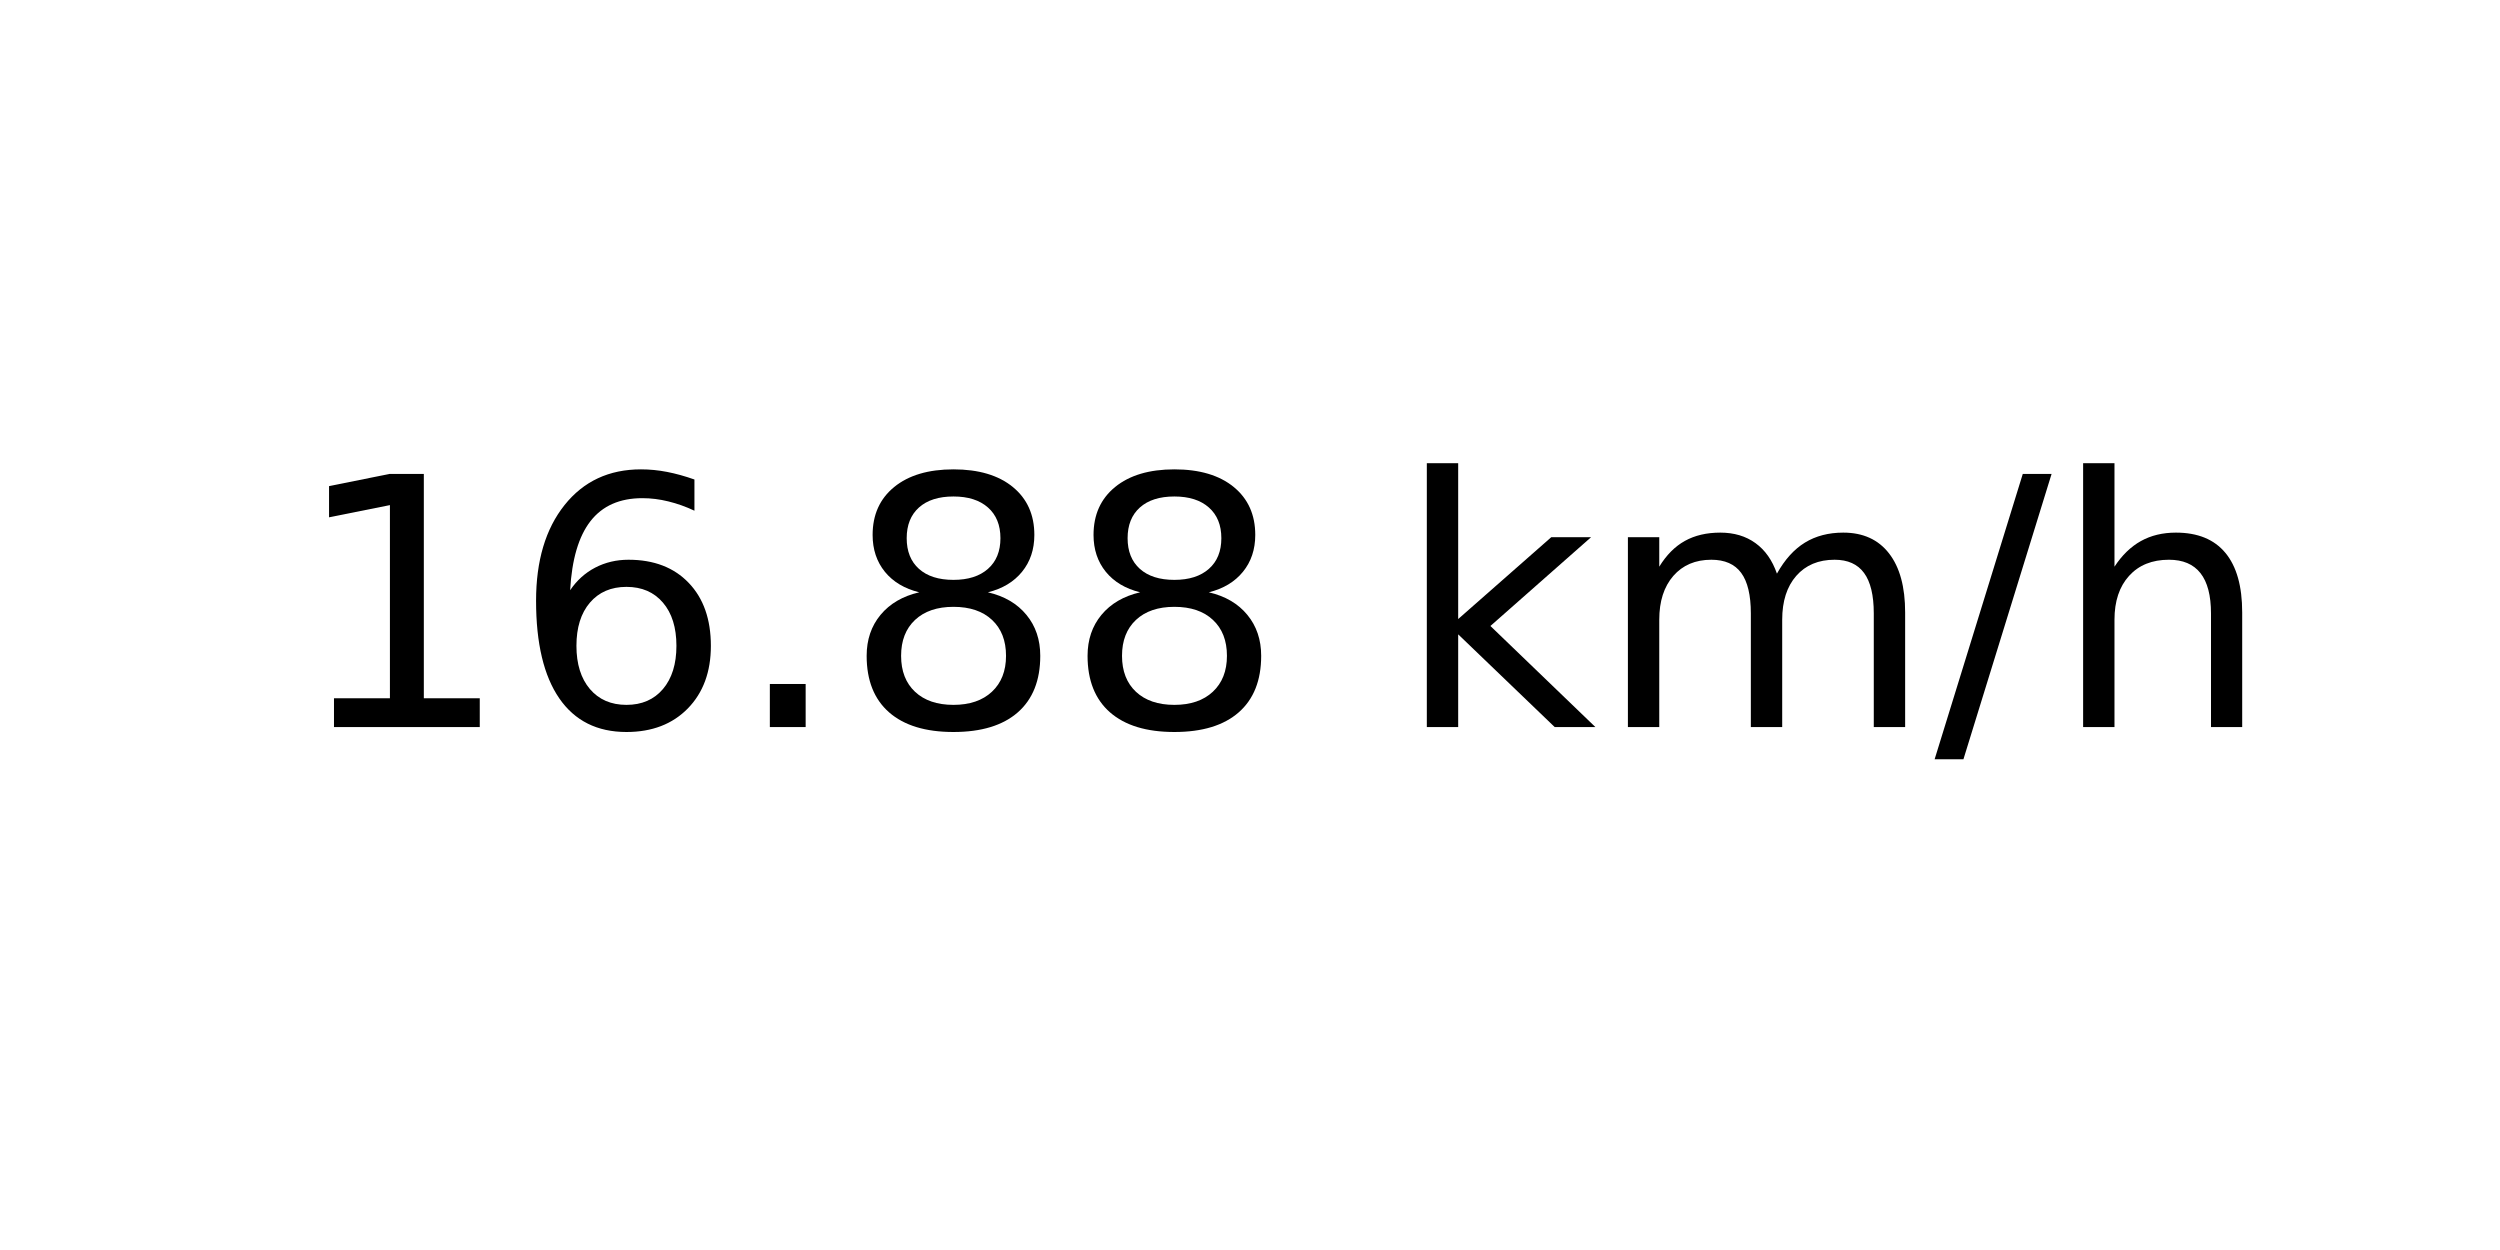
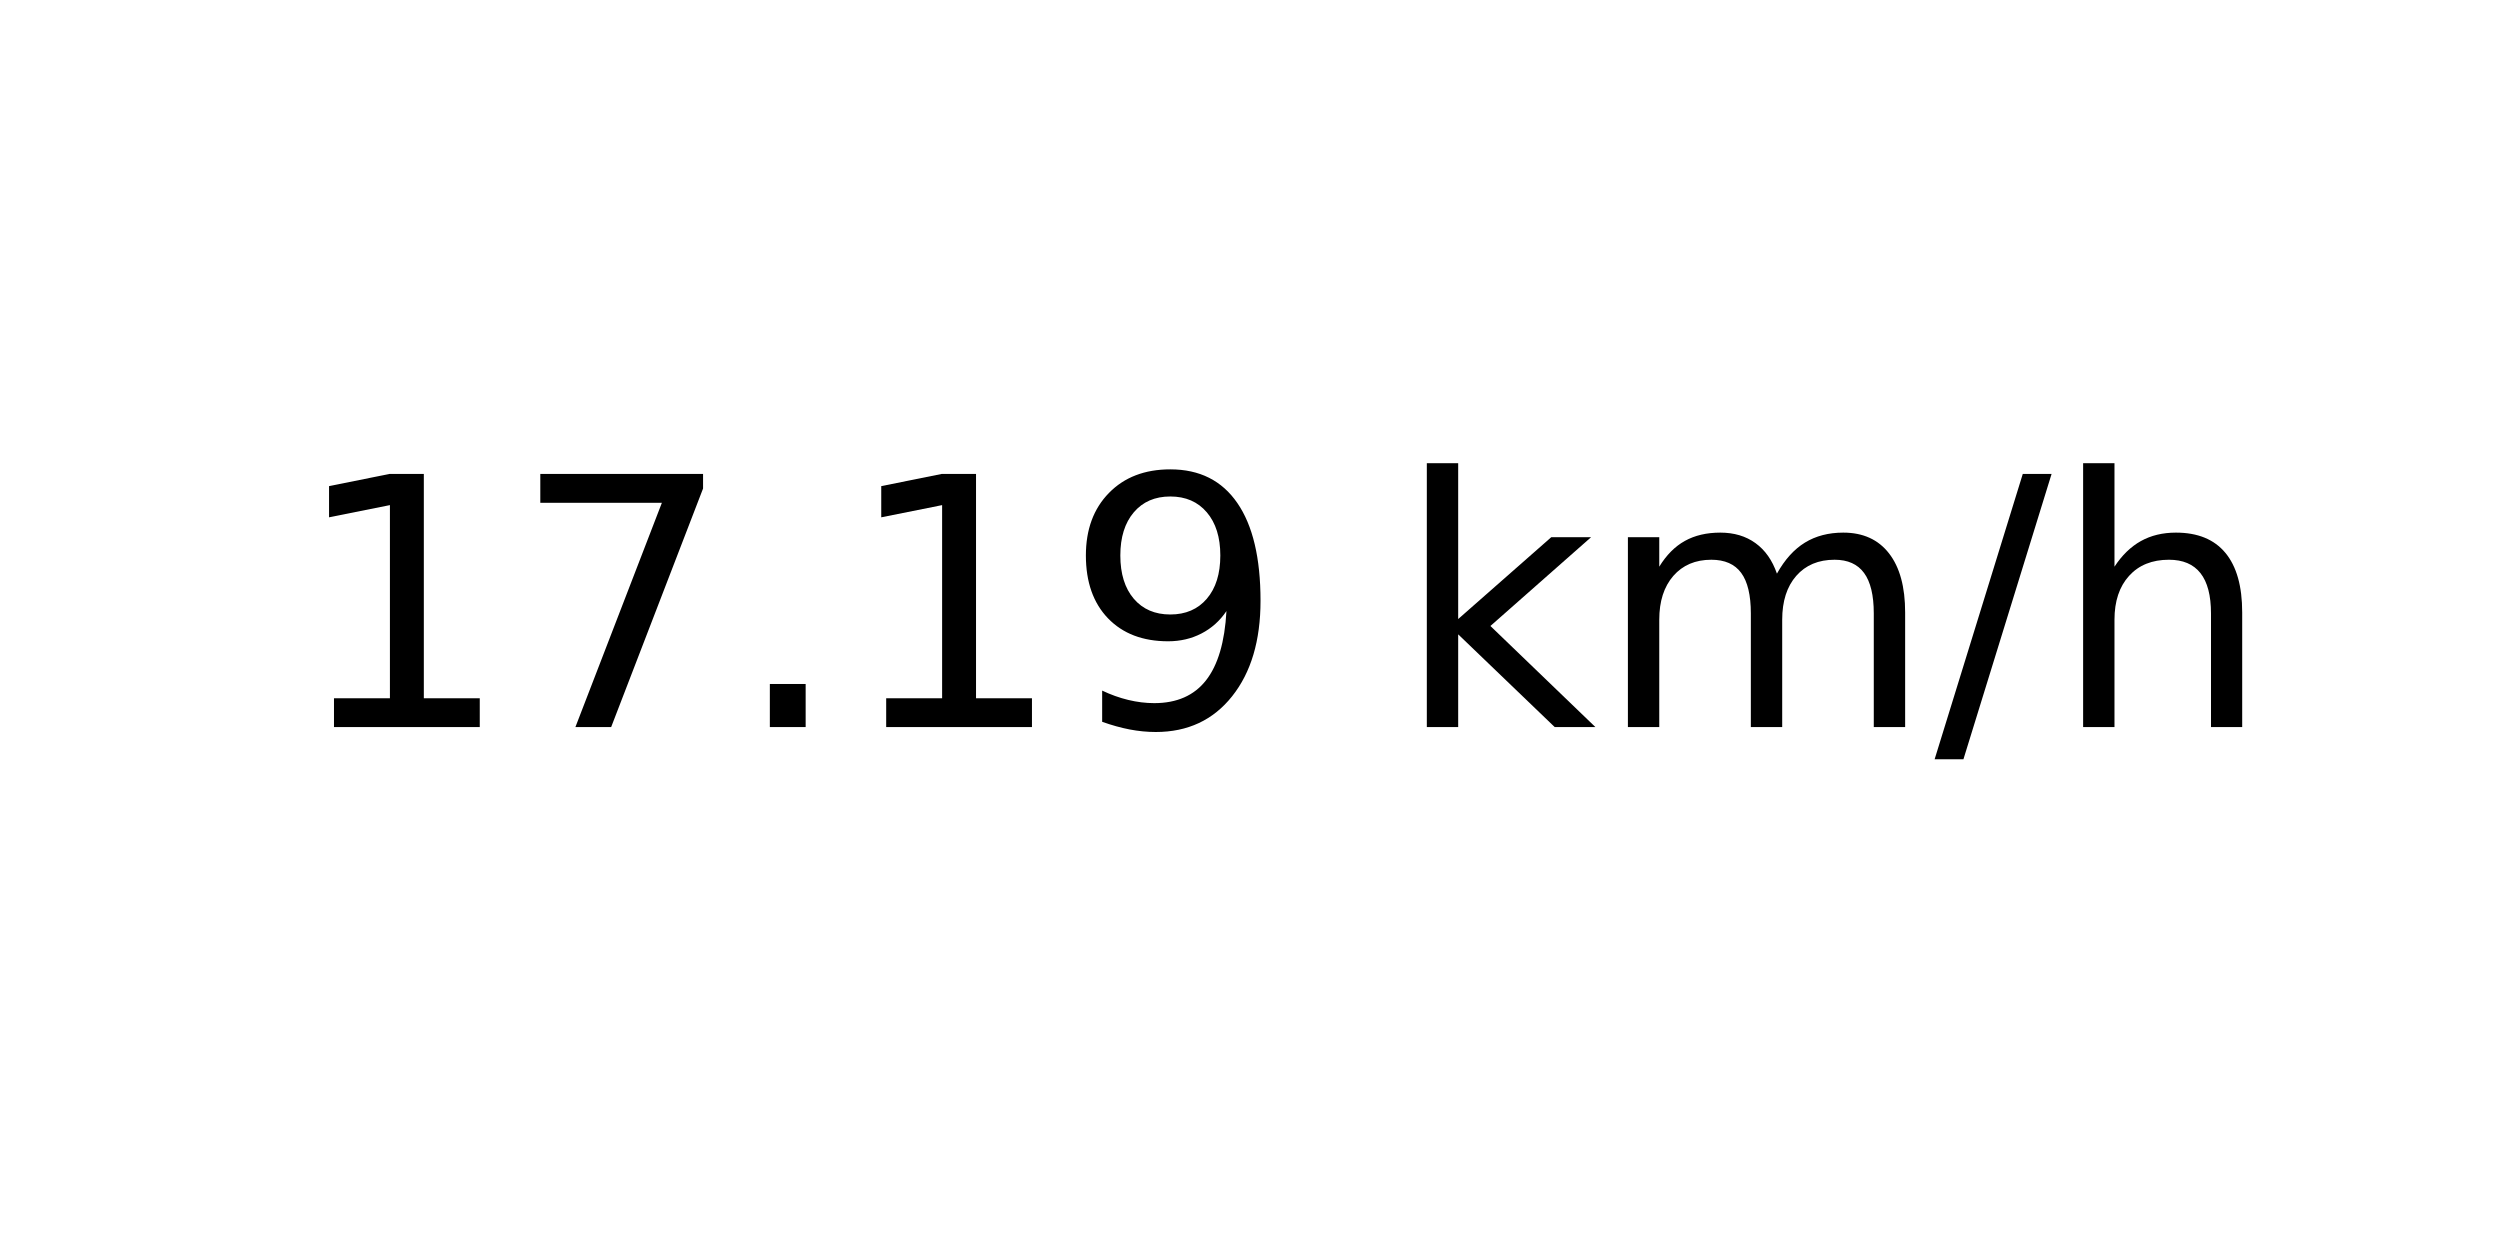
<svg xmlns="http://www.w3.org/2000/svg" xmlns:xlink="http://www.w3.org/1999/xlink" width="72pt" height="36pt" viewBox="0 0 72 36" version="1.1">
  <defs>
    <style type="text/css">*{stroke-linejoin: round; stroke-linecap: butt}</style>
  </defs>
  <g id="figure_1">
    <g id="axes_1">
      <g id="text_1">
        <g transform="translate(8.378125 20.93937) scale(0.1 -0.1)">
          <defs>
            <path id="DejaVuSans-31" d="M 794 531  L 1825 531  L 1825 4091  L 703 3866  L 703 4441  L 1819 4666  L 2450 4666  L 2450 531  L 3481 531  L 3481 0  L 794 0  L 794 531  z " transform="scale(0.015625)" />
-             <path id="DejaVuSans-36" d="M 2113 2584  Q 1688 2584 1439 2293  Q 1191 2003 1191 1497  Q 1191 994 1439 701  Q 1688 409 2113 409  Q 2538 409 2786 701  Q 3034 994 3034 1497  Q 3034 2003 2786 2293  Q 2538 2584 2113 2584  z M 3366 4563  L 3366 3988  Q 3128 4100 2886 4159  Q 2644 4219 2406 4219  Q 1781 4219 1451 3797  Q 1122 3375 1075 2522  Q 1259 2794 1537 2939  Q 1816 3084 2150 3084  Q 2853 3084 3261 2657  Q 3669 2231 3669 1497  Q 3669 778 3244 343  Q 2819 -91 2113 -91  Q 1303 -91 875 529  Q 447 1150 447 2328  Q 447 3434 972 4092  Q 1497 4750 2381 4750  Q 2619 4750 2861 4703  Q 3103 4656 3366 4563  z " transform="scale(0.015625)" />
+             <path id="DejaVuSans-37" d="M 525 4666  L 3525 4666  L 3525 4397  L 1831 0  L 1172 0  L 2766 4134  L 525 4134  L 525 4666  z " transform="scale(0.015625)" />
            <path id="DejaVuSans-2e" d="M 684 794  L 1344 794  L 1344 0  L 684 0  L 684 794  z " transform="scale(0.015625)" />
-             <path id="DejaVuSans-38" d="M 2034 2216  Q 1584 2216 1326 1975  Q 1069 1734 1069 1313  Q 1069 891 1326 650  Q 1584 409 2034 409  Q 2484 409 2743 651  Q 3003 894 3003 1313  Q 3003 1734 2745 1975  Q 2488 2216 2034 2216  z M 1403 2484  Q 997 2584 770 2862  Q 544 3141 544 3541  Q 544 4100 942 4425  Q 1341 4750 2034 4750  Q 2731 4750 3128 4425  Q 3525 4100 3525 3541  Q 3525 3141 3298 2862  Q 3072 2584 2669 2484  Q 3125 2378 3379 2068  Q 3634 1759 3634 1313  Q 3634 634 3220 271  Q 2806 -91 2034 -91  Q 1263 -91 848 271  Q 434 634 434 1313  Q 434 1759 690 2068  Q 947 2378 1403 2484  z M 1172 3481  Q 1172 3119 1398 2916  Q 1625 2713 2034 2713  Q 2441 2713 2670 2916  Q 2900 3119 2900 3481  Q 2900 3844 2670 4047  Q 2441 4250 2034 4250  Q 1625 4250 1398 4047  Q 1172 3844 1172 3481  z " transform="scale(0.015625)" />
+             <path id="DejaVuSans-39" d="M 703 97  L 703 672  Q 941 559 1184 500  Q 1428 441 1663 441  Q 2288 441 2617 861  Q 2947 1281 2994 2138  Q 2813 1869 2534 1725  Q 2256 1581 1919 1581  Q 1219 1581 811 2004  Q 403 2428 403 3163  Q 403 3881 828 4315  Q 1253 4750 1959 4750  Q 2769 4750 3195 4129  Q 3622 3509 3622 2328  Q 3622 1225 3098 567  Q 2575 -91 1691 -91  Q 1453 -91 1209 -44  Q 966 3 703 97  z M 1959 2075  Q 2384 2075 2632 2365  Q 2881 2656 2881 3163  Q 2881 3666 2632 3958  Q 2384 4250 1959 4250  Q 1534 4250 1286 3958  Q 1038 3666 1038 3163  Q 1038 2656 1286 2365  Q 1534 2075 1959 2075  z " transform="scale(0.015625)" />
            <path id="DejaVuSans-20" transform="scale(0.015625)" />
            <path id="DejaVuSans-6b" d="M 581 4863  L 1159 4863  L 1159 1991  L 2875 3500  L 3609 3500  L 1753 1863  L 3688 0  L 2938 0  L 1159 1709  L 1159 0  L 581 0  L 581 4863  z " transform="scale(0.015625)" />
            <path id="DejaVuSans-6d" d="M 3328 2828  Q 3544 3216 3844 3400  Q 4144 3584 4550 3584  Q 5097 3584 5394 3201  Q 5691 2819 5691 2113  L 5691 0  L 5113 0  L 5113 2094  Q 5113 2597 4934 2840  Q 4756 3084 4391 3084  Q 3944 3084 3684 2787  Q 3425 2491 3425 1978  L 3425 0  L 2847 0  L 2847 2094  Q 2847 2600 2669 2842  Q 2491 3084 2119 3084  Q 1678 3084 1418 2786  Q 1159 2488 1159 1978  L 1159 0  L 581 0  L 581 3500  L 1159 3500  L 1159 2956  Q 1356 3278 1631 3431  Q 1906 3584 2284 3584  Q 2666 3584 2933 3390  Q 3200 3197 3328 2828  z " transform="scale(0.015625)" />
            <path id="DejaVuSans-2f" d="M 1625 4666  L 2156 4666  L 531 -594  L 0 -594  L 1625 4666  z " transform="scale(0.015625)" />
            <path id="DejaVuSans-68" d="M 3513 2113  L 3513 0  L 2938 0  L 2938 2094  Q 2938 2591 2744 2837  Q 2550 3084 2163 3084  Q 1697 3084 1428 2787  Q 1159 2491 1159 1978  L 1159 0  L 581 0  L 581 4863  L 1159 4863  L 1159 2956  Q 1366 3272 1645 3428  Q 1925 3584 2291 3584  Q 2894 3584 3203 3211  Q 3513 2838 3513 2113  z " transform="scale(0.015625)" />
          </defs>
          <use xlink:href="#DejaVuSans-31" />
-           <use xlink:href="#DejaVuSans-36" x="63.623" />
+           <use xlink:href="#DejaVuSans-37" x="63.623" />
          <use xlink:href="#DejaVuSans-2e" x="127.246" />
-           <use xlink:href="#DejaVuSans-38" x="159.033" />
-           <use xlink:href="#DejaVuSans-38" x="222.656" />
+           <use xlink:href="#DejaVuSans-31" x="159.033" />
+           <use xlink:href="#DejaVuSans-39" x="222.656" />
          <use xlink:href="#DejaVuSans-20" x="286.279" />
          <use xlink:href="#DejaVuSans-6b" x="318.066" />
          <use xlink:href="#DejaVuSans-6d" x="375.977" />
          <use xlink:href="#DejaVuSans-2f" x="473.389" />
          <use xlink:href="#DejaVuSans-68" x="507.08" />
        </g>
      </g>
    </g>
  </g>
</svg>
